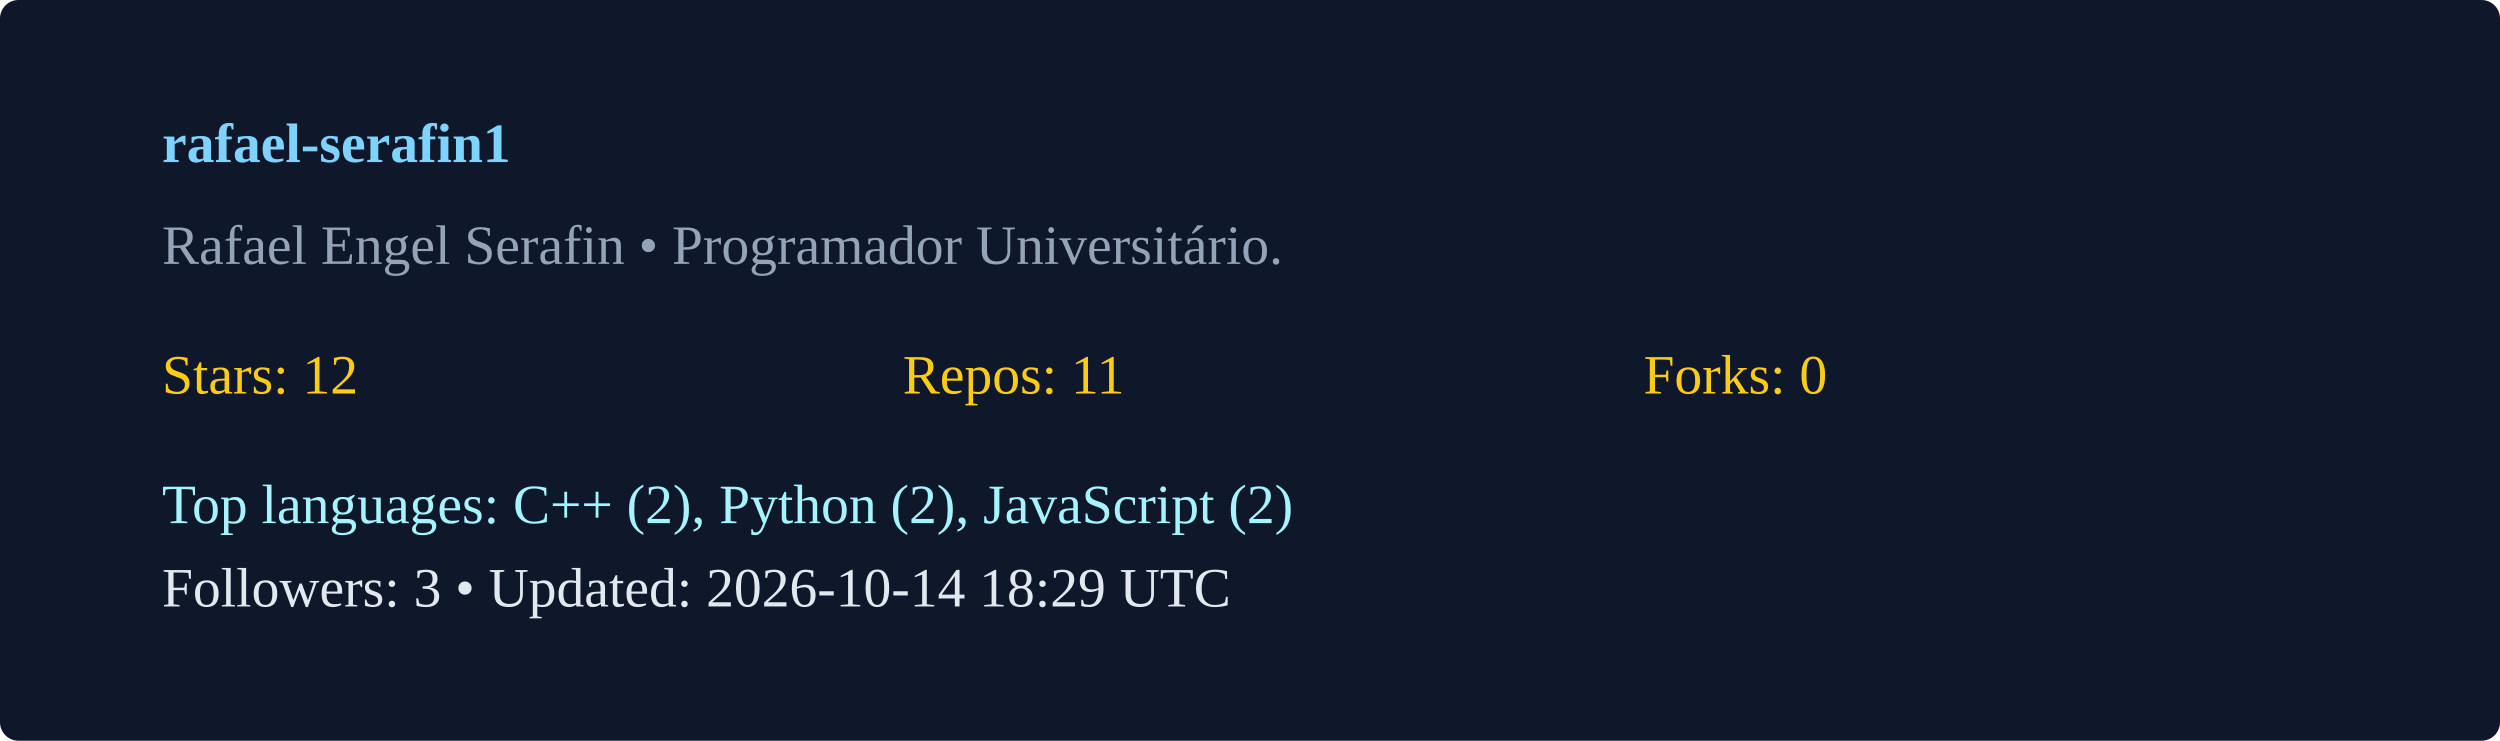
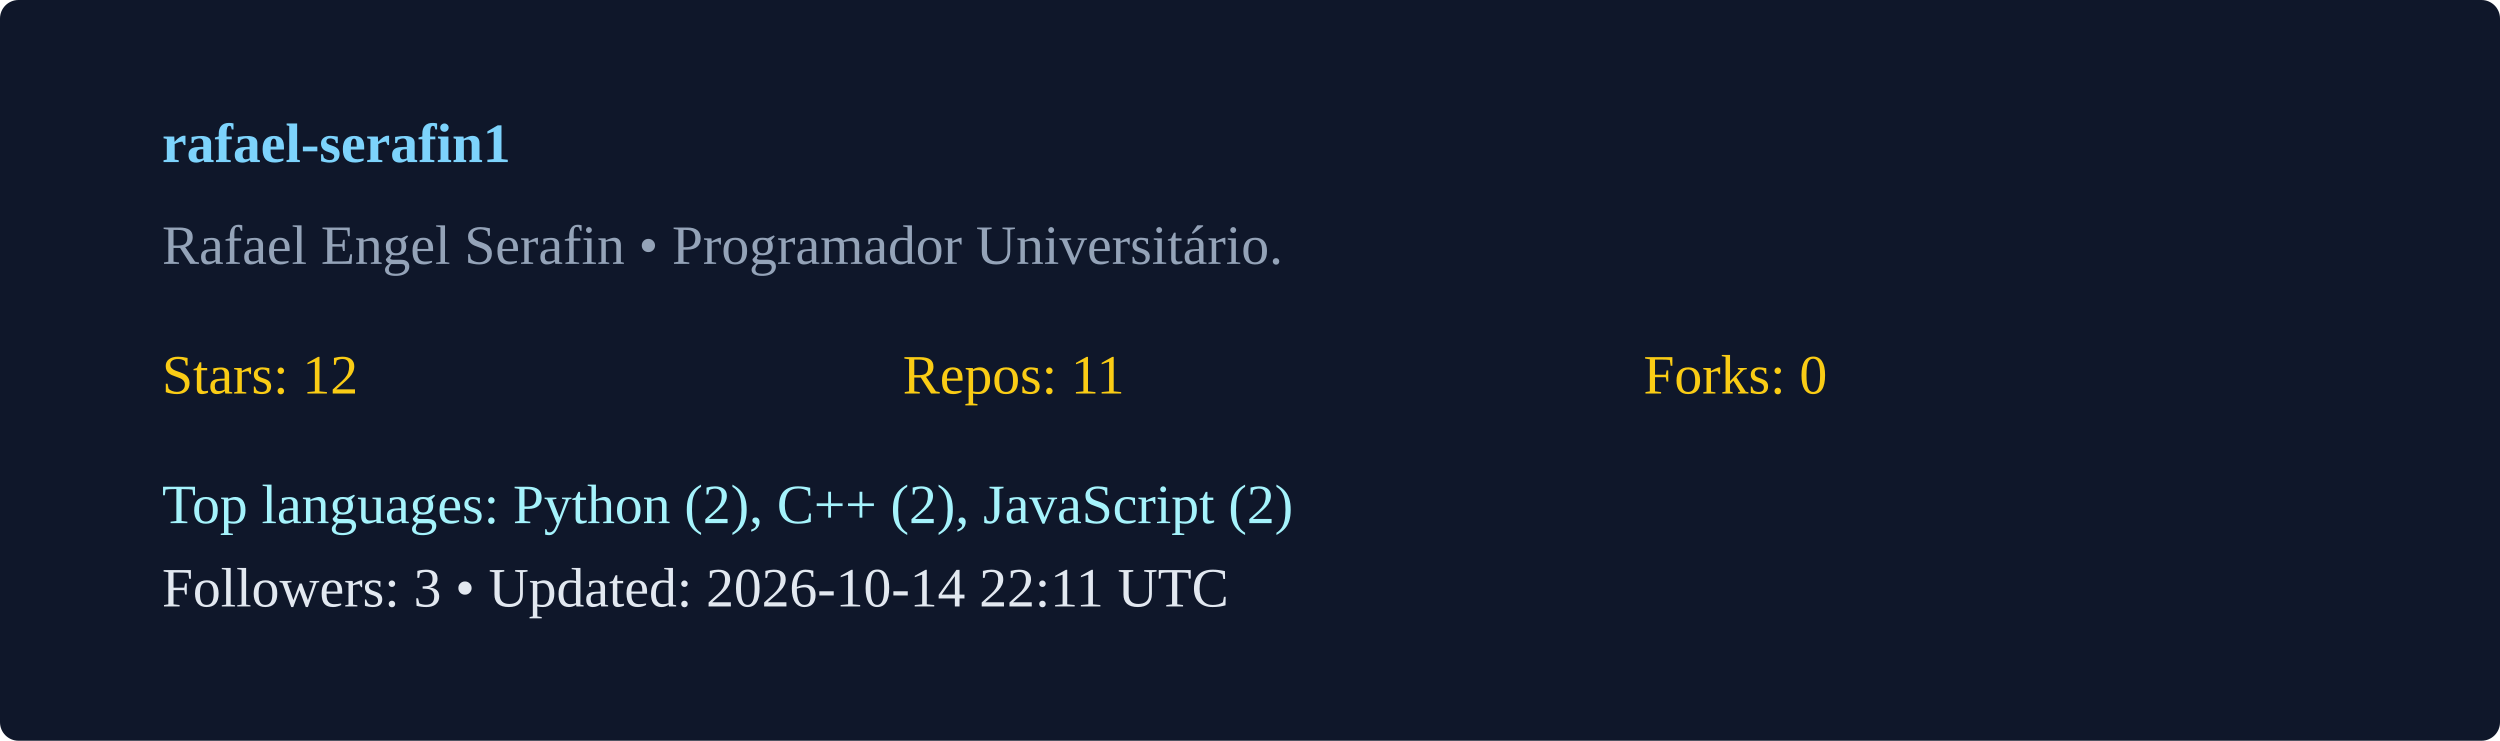
<svg xmlns="http://www.w3.org/2000/svg" width="540" height="160" viewBox="0 0 540 160">
  <rect width="100%" height="100%" rx="4" fill="#0f172a" />
  <g transform="translate(35,35)">
    <text x="0" y="0" fill="#7dd3fc" font-weight="600">rafael-serafin1</text>
    <text x="0" y="22" fill="#94a3b8">Rafael Engel Serafin  • Programador Universitário. </text>
    <g transform="translate(0,50)">
      <text x="0" y="0" fill="#facc15">Stars: 12</text>
      <text x="160" y="0" fill="#facc15">Repos: 11</text>
      <text x="320" y="0" fill="#facc15">Forks: 0</text>
-       <text x="0" y="28" fill="#a5f3fc">Top languages: C++ (2), Python (2), JavaScript (2)</text>
-       <text x="0" y="46" fill="#e2e8f0">Followers: 3 • Updated: 2026-10-14 18:29 UTC</text>
+       <text x="0" y="28" fill="#a5f3fc">Top languages: Python (2), C++ (2), JavaScript (2)</text>
+       <text x="0" y="46" fill="#e2e8f0">Followers: 3 • Updated: 2026-10-14 22:11 UTC</text>
    </g>
  </g>
</svg>
